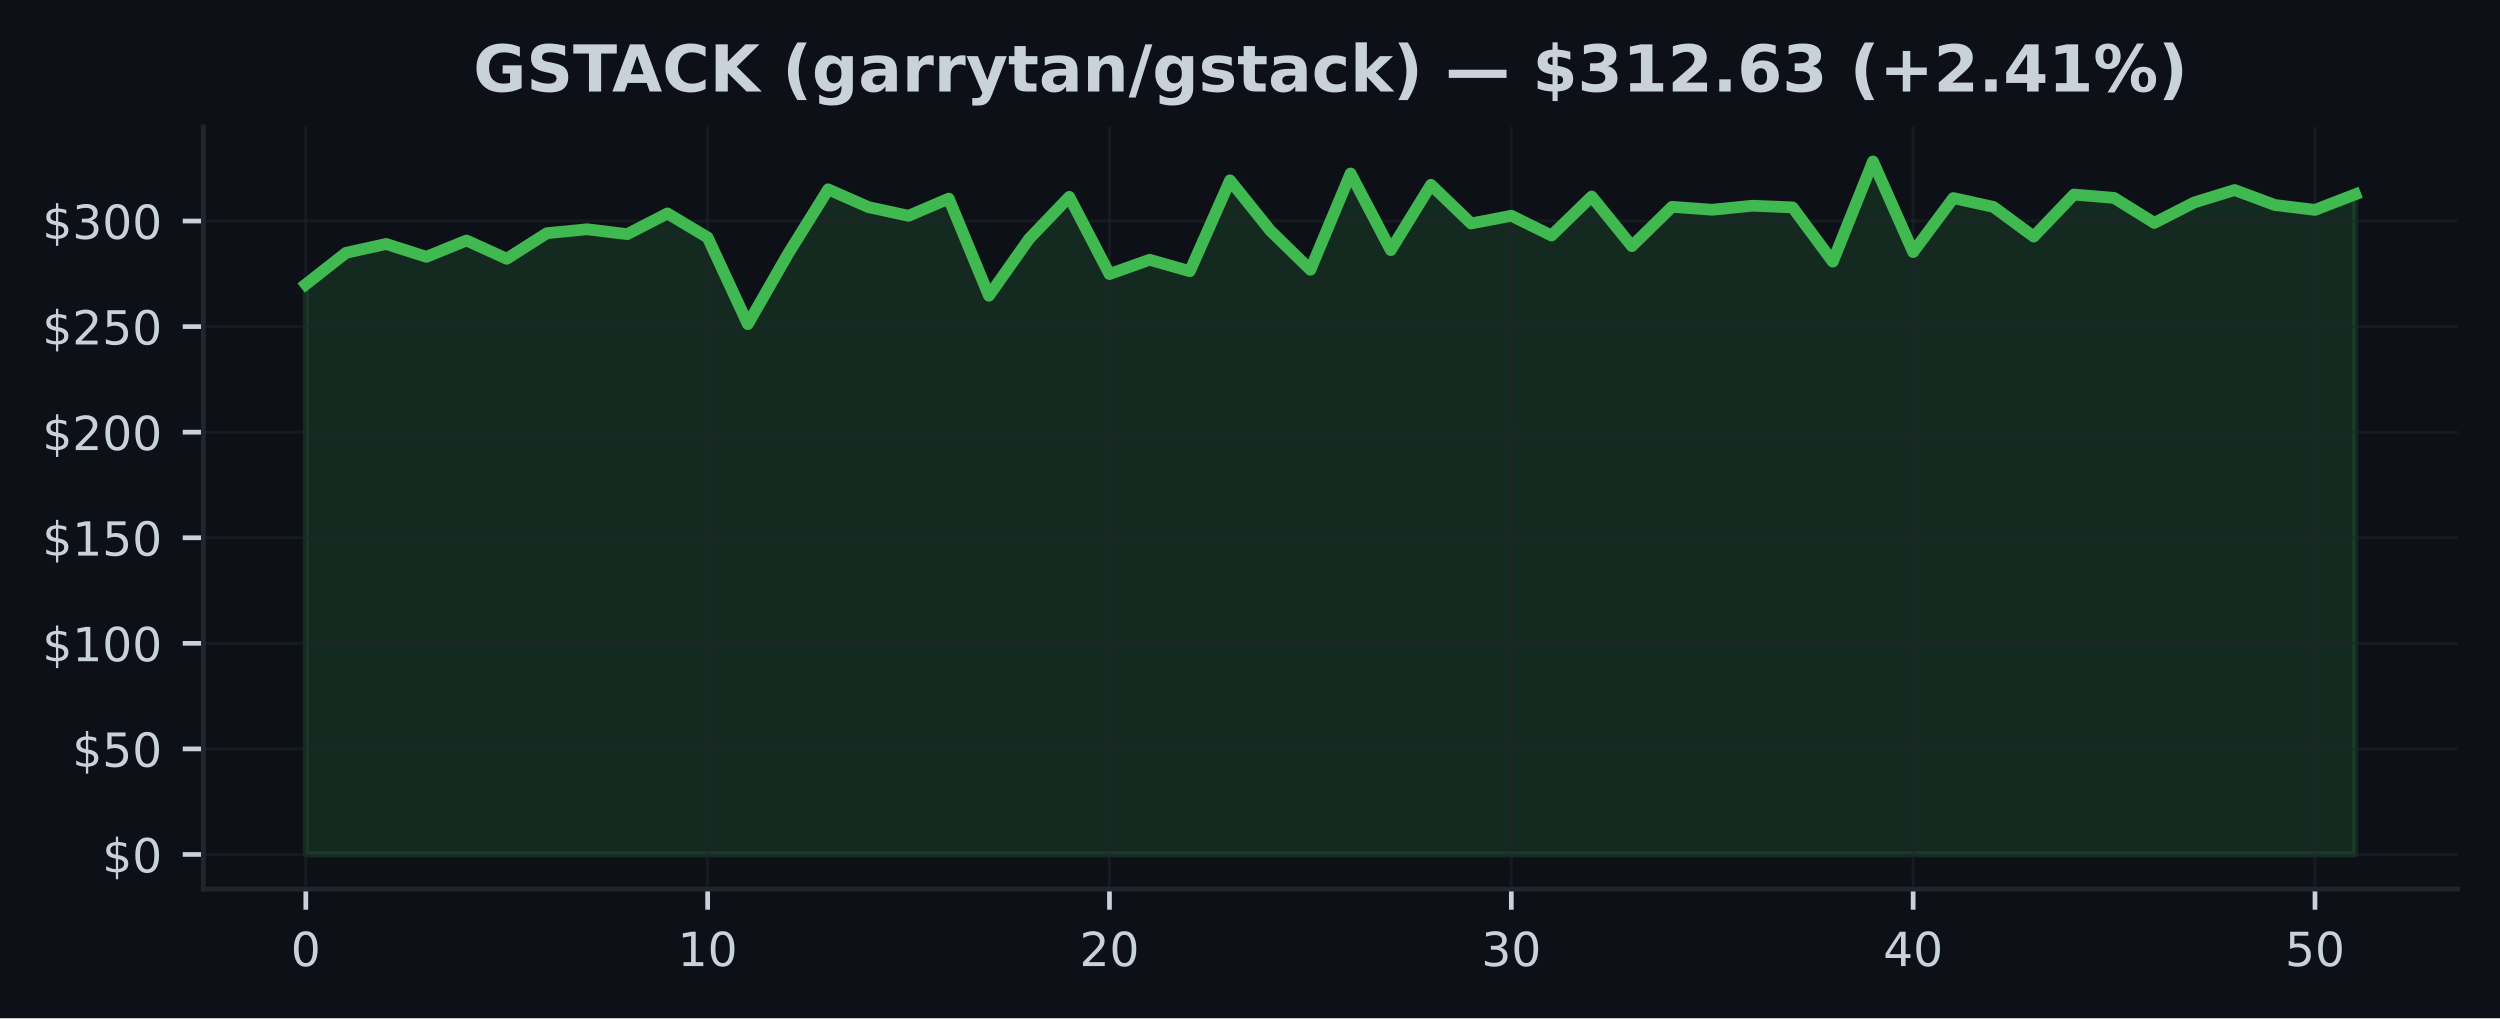
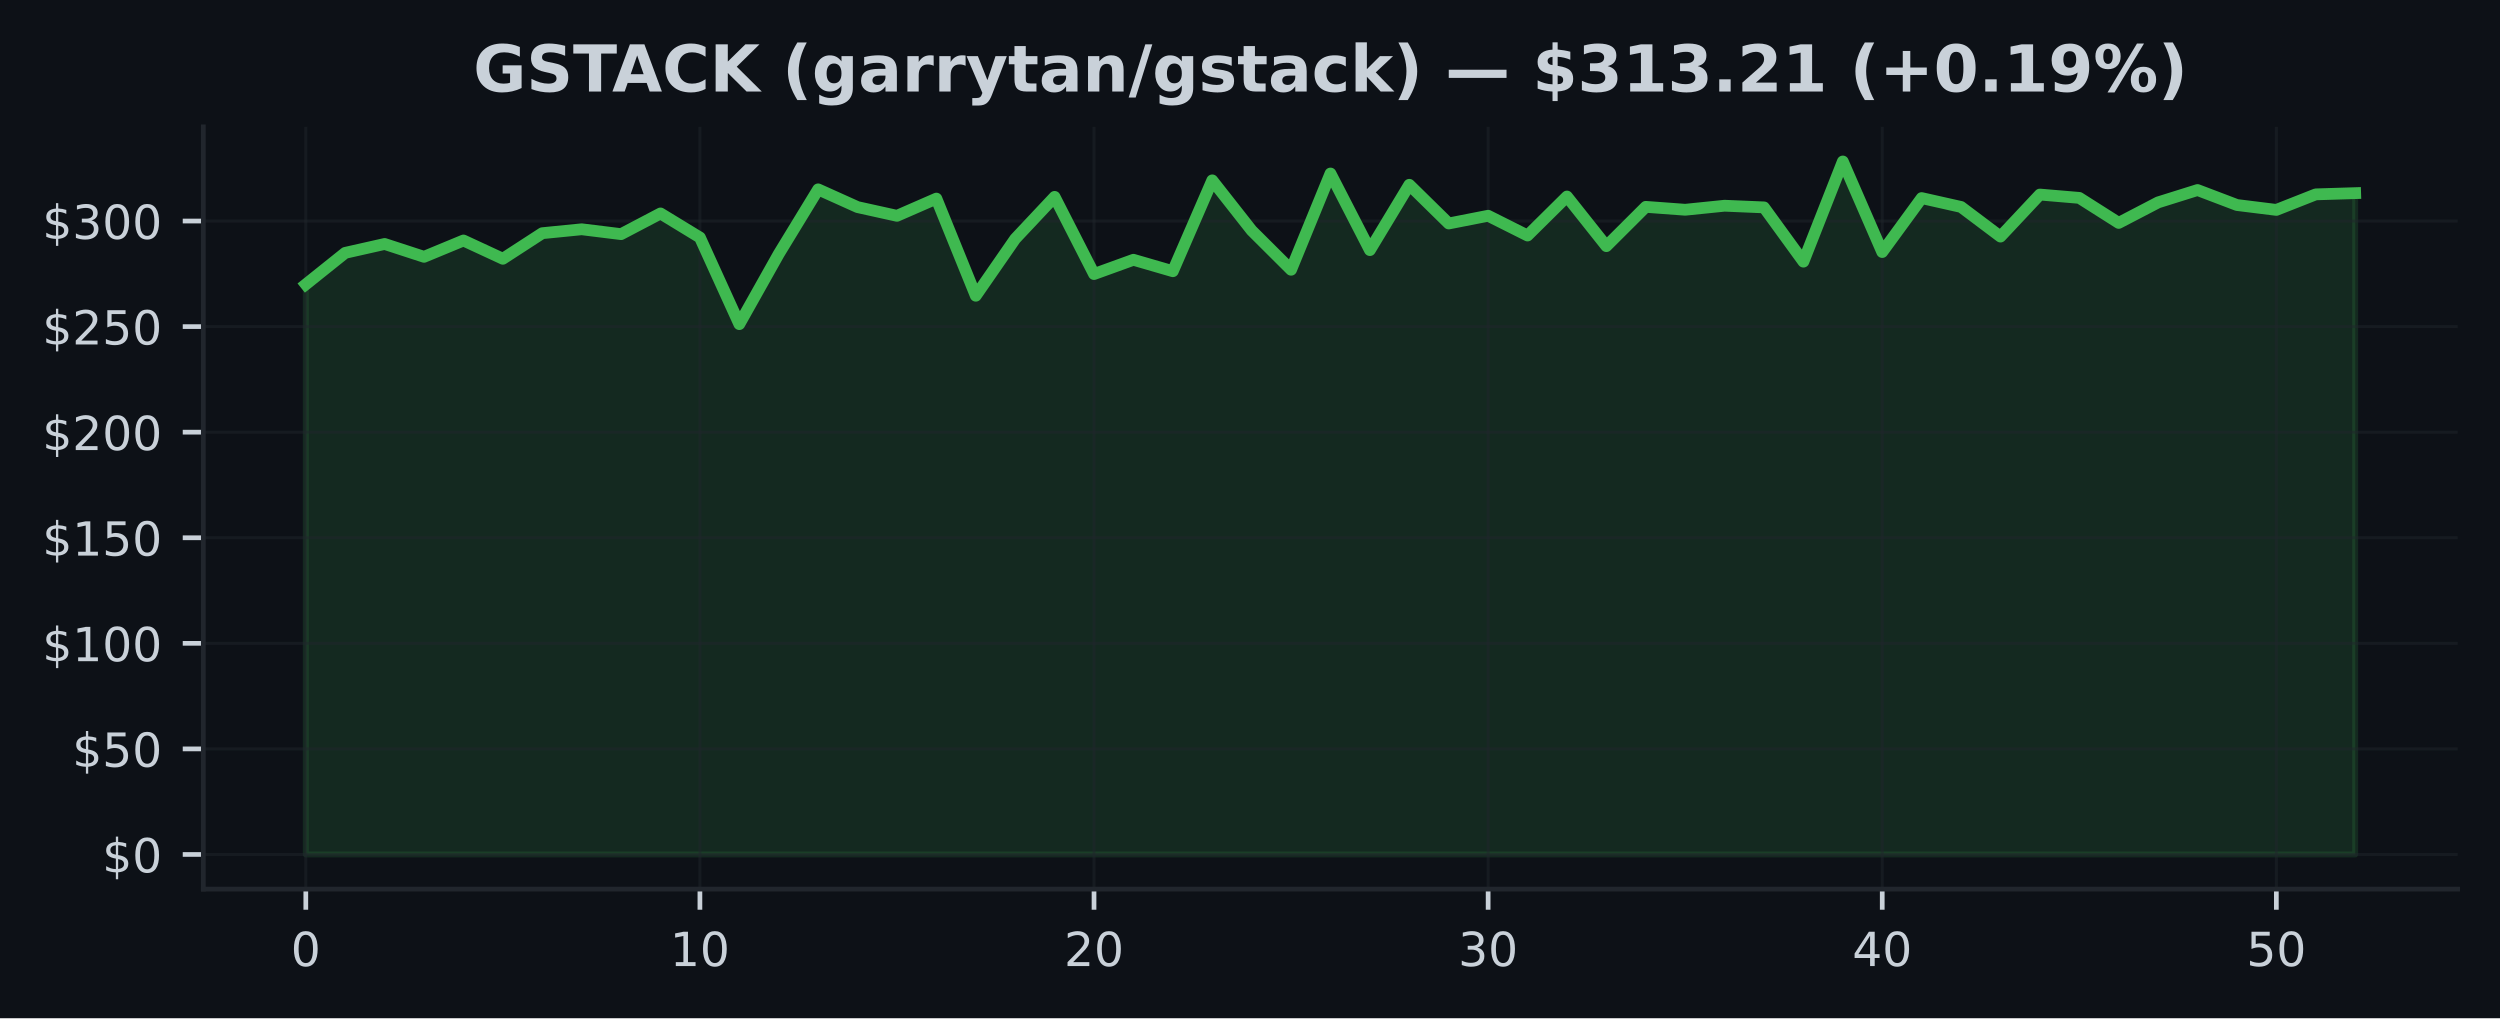
<svg xmlns="http://www.w3.org/2000/svg" xmlns:xlink="http://www.w3.org/1999/xlink" width="424.91pt" height="173.061pt" viewBox="0 0 424.91 173.061" version="1.1">
  <defs>
    <style type="text/css">*{stroke-linejoin: round; stroke-linecap: butt}</style>
  </defs>
  <g id="figure_1">
    <g id="patch_1">
      <path d="M 0 173.061  L 424.91 173.061  L 424.91 0  L 0 0  z " style="fill: #0d1117" />
    </g>
    <g id="axes_1">
      <g id="patch_2">
        <path d="M 34.56 151.118  L 417.71 151.118  L 417.71 21.558  L 34.56 21.558  z " style="fill: #0d1117" />
      </g>
      <g id="FillBetweenPolyCollection_1">
        <defs>
-           <path id="m5b3b4b2042" d="M 51.976 -27.832  L 51.976 -124.727  L 58.806 -130.085  L 65.635 -131.596  L 72.465 -129.41  L 79.295 -132.184  L 86.125 -129.08  L 92.955 -133.426  L 99.784 -134.094  L 106.614 -133.265  L 113.444 -136.782  L 120.274 -132.698  L 127.103 -117.969  L 133.933 -129.895  L 140.763 -140.876  L 147.593 -137.862  L 154.422 -136.38  L 161.252 -139.304  L 168.082 -122.796  L 174.912 -132.468  L 181.742 -139.599  L 188.571 -126.482  L 195.401 -128.908  L 202.231 -126.963  L 209.061 -142.405  L 215.89 -133.885  L 222.72 -127.214  L 229.55 -143.568  L 236.38 -130.552  L 243.209 -141.651  L 250.039 -135.077  L 256.869 -136.39  L 263.699 -133.031  L 270.528 -139.66  L 277.358 -131.226  L 284.188 -137.905  L 291.018 -137.41  L 297.848 -138.095  L 304.677 -137.812  L 311.507 -128.592  L 318.337 -145.613  L 325.167 -130.225  L 331.996 -139.394  L 338.826 -137.887  L 345.656 -132.852  L 352.486 -139.993  L 359.315 -139.426  L 366.145 -135.174  L 372.975 -138.662  L 379.805 -140.761  L 386.635 -138.217  L 393.464 -137.384  L 400.294 -140.026  L 400.294 -27.832  L 400.294 -27.832  L 393.464 -27.832  L 386.635 -27.832  L 379.805 -27.832  L 372.975 -27.832  L 366.145 -27.832  L 359.315 -27.832  L 352.486 -27.832  L 345.656 -27.832  L 338.826 -27.832  L 331.996 -27.832  L 325.167 -27.832  L 318.337 -27.832  L 311.507 -27.832  L 304.677 -27.832  L 297.848 -27.832  L 291.018 -27.832  L 284.188 -27.832  L 277.358 -27.832  L 270.528 -27.832  L 263.699 -27.832  L 256.869 -27.832  L 250.039 -27.832  L 243.209 -27.832  L 236.38 -27.832  L 229.55 -27.832  L 222.72 -27.832  L 215.89 -27.832  L 209.061 -27.832  L 202.231 -27.832  L 195.401 -27.832  L 188.571 -27.832  L 181.742 -27.832  L 174.912 -27.832  L 168.082 -27.832  L 161.252 -27.832  L 154.422 -27.832  L 147.593 -27.832  L 140.763 -27.832  L 133.933 -27.832  L 127.103 -27.832  L 120.274 -27.832  L 113.444 -27.832  L 106.614 -27.832  L 99.784 -27.832  L 92.955 -27.832  L 86.125 -27.832  L 79.295 -27.832  L 72.465 -27.832  L 65.635 -27.832  L 58.806 -27.832  L 51.976 -27.832  z " style="stroke: #3fb950; stroke-opacity: 0.15" />
+           <path id="mb1e70f104d" d="M 51.976 -27.832  L 51.976 -124.727  L 58.674 -130.085  L 65.373 -131.596  L 72.071 -129.41  L 78.77 -132.184  L 85.468 -129.08  L 92.166 -133.426  L 98.865 -134.094  L 105.563 -133.265  L 112.262 -136.782  L 118.96 -132.698  L 125.659 -117.969  L 132.357 -129.895  L 139.055 -140.876  L 145.754 -137.862  L 152.452 -136.38  L 159.151 -139.304  L 165.849 -122.796  L 172.548 -132.468  L 179.246 -139.599  L 185.944 -126.482  L 192.643 -128.908  L 199.341 -126.963  L 206.04 -142.405  L 212.738 -133.885  L 219.437 -127.214  L 226.135 -143.568  L 232.833 -130.552  L 239.532 -141.651  L 246.23 -135.077  L 252.929 -136.39  L 259.627 -133.031  L 266.326 -139.66  L 273.024 -131.226  L 279.722 -137.905  L 286.421 -137.41  L 293.119 -138.095  L 299.818 -137.812  L 306.516 -128.592  L 313.215 -145.613  L 319.913 -130.225  L 326.611 -139.394  L 333.31 -137.887  L 340.008 -132.852  L 346.707 -139.993  L 353.405 -139.426  L 360.104 -135.174  L 366.802 -138.662  L 373.5 -140.761  L 380.199 -138.217  L 386.897 -137.384  L 393.596 -140.026  L 400.294 -140.234  L 400.294 -27.832  L 400.294 -27.832  L 393.596 -27.832  L 386.897 -27.832  L 380.199 -27.832  L 373.5 -27.832  L 366.802 -27.832  L 360.104 -27.832  L 353.405 -27.832  L 346.707 -27.832  L 340.008 -27.832  L 333.31 -27.832  L 326.611 -27.832  L 319.913 -27.832  L 313.215 -27.832  L 306.516 -27.832  L 299.818 -27.832  L 293.119 -27.832  L 286.421 -27.832  L 279.722 -27.832  L 273.024 -27.832  L 266.326 -27.832  L 259.627 -27.832  L 252.929 -27.832  L 246.23 -27.832  L 239.532 -27.832  L 232.833 -27.832  L 226.135 -27.832  L 219.437 -27.832  L 212.738 -27.832  L 206.04 -27.832  L 199.341 -27.832  L 192.643 -27.832  L 185.944 -27.832  L 179.246 -27.832  L 172.548 -27.832  L 165.849 -27.832  L 159.151 -27.832  L 152.452 -27.832  L 145.754 -27.832  L 139.055 -27.832  L 132.357 -27.832  L 125.659 -27.832  L 118.96 -27.832  L 112.262 -27.832  L 105.563 -27.832  L 98.865 -27.832  L 92.166 -27.832  L 85.468 -27.832  L 78.77 -27.832  L 72.071 -27.832  L 65.373 -27.832  L 58.674 -27.832  L 51.976 -27.832  z " style="stroke: #3fb950; stroke-opacity: 0.15" />
        </defs>
-         <g clip-path="url(#p61217f9213)">
-           <use xlink:href="#m5b3b4b2042" x="0" y="173.061" style="fill: #3fb950; fill-opacity: 0.15; stroke: #3fb950; stroke-opacity: 0.15" />
+         <g clip-path="url(#p204948e9c7)">
+           <use xlink:href="#mb1e70f104d" x="0" y="173.061" style="fill: #3fb950; fill-opacity: 0.15; stroke: #3fb950; stroke-opacity: 0.15" />
        </g>
      </g>
      <g id="matplotlib.axis_1">
        <g id="xtick_1">
          <g id="line2d_1">
-             <path d="M 51.976 151.118  L 51.976 21.558  " clip-path="url(#p61217f9213)" style="fill: none; stroke: #21262d; stroke-opacity: 0.5; stroke-width: 0.5; stroke-linecap: square" />
+             <path d="M 51.976 151.118  L 51.976 21.558  " clip-path="url(#p204948e9c7)" style="fill: none; stroke: #21262d; stroke-opacity: 0.5; stroke-width: 0.5; stroke-linecap: square" />
          </g>
          <g id="line2d_2">
            <defs>
-               <path id="md3ecd48e53" d="M 0 0  L 0 3.5  " style="stroke: #c9d1d9; stroke-width: 0.8" />
+               <path id="m7d6447b1bd" d="M 0 0  L 0 3.5  " style="stroke: #c9d1d9; stroke-width: 0.8" />
            </defs>
            <g>
-               <use xlink:href="#md3ecd48e53" x="51.976" y="151.118" style="fill: #c9d1d9; stroke: #c9d1d9; stroke-width: 0.8" />
+               <use xlink:href="#m7d6447b1bd" x="51.976" y="151.118" style="fill: #c9d1d9; stroke: #c9d1d9; stroke-width: 0.8" />
            </g>
          </g>
          <g id="text_1">
            <g style="fill: #c9d1d9" transform="translate(49.43091 164.197) scale(0.08 -0.08)">
              <defs>
                <path id="DejaVuSans-30" d="M 2034 4250  Q 1547 4250 1301 3770  Q 1056 3291 1056 2328  Q 1056 1369 1301 889  Q 1547 409 2034 409  Q 2525 409 2770 889  Q 3016 1369 3016 2328  Q 3016 3291 2770 3770  Q 2525 4250 2034 4250  z M 2034 4750  Q 2819 4750 3233 4129  Q 3647 3509 3647 2328  Q 3647 1150 3233 529  Q 2819 -91 2034 -91  Q 1250 -91 836 529  Q 422 1150 422 2328  Q 422 3509 836 4129  Q 1250 4750 2034 4750  z " transform="scale(0.015625)" />
              </defs>
              <use xlink:href="#DejaVuSans-30" />
            </g>
          </g>
        </g>
        <g id="xtick_2">
          <g id="line2d_3">
-             <path d="M 120.274 151.118  L 120.274 21.558  " clip-path="url(#p61217f9213)" style="fill: none; stroke: #21262d; stroke-opacity: 0.5; stroke-width: 0.5; stroke-linecap: square" />
+             <path d="M 118.96 151.118  L 118.96 21.558  " clip-path="url(#p204948e9c7)" style="fill: none; stroke: #21262d; stroke-opacity: 0.5; stroke-width: 0.5; stroke-linecap: square" />
          </g>
          <g id="line2d_4">
            <g>
-               <use xlink:href="#md3ecd48e53" x="120.274" y="151.118" style="fill: #c9d1d9; stroke: #c9d1d9; stroke-width: 0.8" />
+               <use xlink:href="#m7d6447b1bd" x="118.96" y="151.118" style="fill: #c9d1d9; stroke: #c9d1d9; stroke-width: 0.8" />
            </g>
          </g>
          <g id="text_2">
-             <g style="fill: #c9d1d9" transform="translate(115.1836 164.197) scale(0.08 -0.08)">
+             <g style="fill: #c9d1d9" transform="translate(113.8702 164.197) scale(0.08 -0.08)">
              <defs>
                <path id="DejaVuSans-31" d="M 794 531  L 1825 531  L 1825 4091  L 703 3866  L 703 4441  L 1819 4666  L 2450 4666  L 2450 531  L 3481 531  L 3481 0  L 794 0  L 794 531  z " transform="scale(0.015625)" />
              </defs>
              <use xlink:href="#DejaVuSans-31" />
              <use xlink:href="#DejaVuSans-30" transform="translate(63.62305 0)" />
            </g>
          </g>
        </g>
        <g id="xtick_3">
          <g id="line2d_5">
-             <path d="M 188.571 151.118  L 188.571 21.558  " clip-path="url(#p61217f9213)" style="fill: none; stroke: #21262d; stroke-opacity: 0.5; stroke-width: 0.5; stroke-linecap: square" />
+             <path d="M 185.944 151.118  L 185.944 21.558  " clip-path="url(#p204948e9c7)" style="fill: none; stroke: #21262d; stroke-opacity: 0.5; stroke-width: 0.5; stroke-linecap: square" />
          </g>
          <g id="line2d_6">
            <g>
-               <use xlink:href="#md3ecd48e53" x="188.571" y="151.118" style="fill: #c9d1d9; stroke: #c9d1d9; stroke-width: 0.8" />
+               <use xlink:href="#m7d6447b1bd" x="185.944" y="151.118" style="fill: #c9d1d9; stroke: #c9d1d9; stroke-width: 0.8" />
            </g>
          </g>
          <g id="text_3">
-             <g style="fill: #c9d1d9" transform="translate(183.4813 164.197) scale(0.08 -0.08)">
+             <g style="fill: #c9d1d9" transform="translate(180.8544 164.197) scale(0.08 -0.08)">
              <defs>
                <path id="DejaVuSans-32" d="M 1228 531  L 3431 531  L 3431 0  L 469 0  L 469 531  Q 828 903 1448 1529  Q 2069 2156 2228 2338  Q 2531 2678 2651 2914  Q 2772 3150 2772 3378  Q 2772 3750 2511 3984  Q 2250 4219 1831 4219  Q 1534 4219 1204 4116  Q 875 4013 500 3803  L 500 4441  Q 881 4594 1212 4672  Q 1544 4750 1819 4750  Q 2544 4750 2975 4387  Q 3406 4025 3406 3419  Q 3406 3131 3298 2873  Q 3191 2616 2906 2266  Q 2828 2175 2409 1742  Q 1991 1309 1228 531  z " transform="scale(0.015625)" />
              </defs>
              <use xlink:href="#DejaVuSans-32" />
              <use xlink:href="#DejaVuSans-30" transform="translate(63.62305 0)" />
            </g>
          </g>
        </g>
        <g id="xtick_4">
          <g id="line2d_7">
-             <path d="M 256.869 151.118  L 256.869 21.558  " clip-path="url(#p61217f9213)" style="fill: none; stroke: #21262d; stroke-opacity: 0.5; stroke-width: 0.5; stroke-linecap: square" />
+             <path d="M 252.929 151.118  L 252.929 21.558  " clip-path="url(#p204948e9c7)" style="fill: none; stroke: #21262d; stroke-opacity: 0.5; stroke-width: 0.5; stroke-linecap: square" />
          </g>
          <g id="line2d_8">
            <g>
-               <use xlink:href="#md3ecd48e53" x="256.869" y="151.118" style="fill: #c9d1d9; stroke: #c9d1d9; stroke-width: 0.8" />
+               <use xlink:href="#m7d6447b1bd" x="252.929" y="151.118" style="fill: #c9d1d9; stroke: #c9d1d9; stroke-width: 0.8" />
            </g>
          </g>
          <g id="text_4">
-             <g style="fill: #c9d1d9" transform="translate(251.779 164.197) scale(0.08 -0.08)">
+             <g style="fill: #c9d1d9" transform="translate(247.8387 164.197) scale(0.08 -0.08)">
              <defs>
                <path id="DejaVuSans-33" d="M 2597 2516  Q 3050 2419 3304 2112  Q 3559 1806 3559 1356  Q 3559 666 3084 287  Q 2609 -91 1734 -91  Q 1441 -91 1130 -33  Q 819 25 488 141  L 488 750  Q 750 597 1062 519  Q 1375 441 1716 441  Q 2309 441 2620 675  Q 2931 909 2931 1356  Q 2931 1769 2642 2001  Q 2353 2234 1838 2234  L 1294 2234  L 1294 2753  L 1863 2753  Q 2328 2753 2575 2939  Q 2822 3125 2822 3475  Q 2822 3834 2567 4026  Q 2313 4219 1838 4219  Q 1578 4219 1281 4162  Q 984 4106 628 3988  L 628 4550  Q 988 4650 1302 4700  Q 1616 4750 1894 4750  Q 2613 4750 3031 4423  Q 3450 4097 3450 3541  Q 3450 3153 3228 2886  Q 3006 2619 2597 2516  z " transform="scale(0.015625)" />
              </defs>
              <use xlink:href="#DejaVuSans-33" />
              <use xlink:href="#DejaVuSans-30" transform="translate(63.62305 0)" />
            </g>
          </g>
        </g>
        <g id="xtick_5">
          <g id="line2d_9">
-             <path d="M 325.167 151.118  L 325.167 21.558  " clip-path="url(#p61217f9213)" style="fill: none; stroke: #21262d; stroke-opacity: 0.5; stroke-width: 0.5; stroke-linecap: square" />
+             <path d="M 319.913 151.118  L 319.913 21.558  " clip-path="url(#p204948e9c7)" style="fill: none; stroke: #21262d; stroke-opacity: 0.5; stroke-width: 0.5; stroke-linecap: square" />
          </g>
          <g id="line2d_10">
            <g>
-               <use xlink:href="#md3ecd48e53" x="325.167" y="151.118" style="fill: #c9d1d9; stroke: #c9d1d9; stroke-width: 0.8" />
+               <use xlink:href="#m7d6447b1bd" x="319.913" y="151.118" style="fill: #c9d1d9; stroke: #c9d1d9; stroke-width: 0.8" />
            </g>
          </g>
          <g id="text_5">
-             <g style="fill: #c9d1d9" transform="translate(320.0766 164.197) scale(0.08 -0.08)">
+             <g style="fill: #c9d1d9" transform="translate(314.823 164.197) scale(0.08 -0.08)">
              <defs>
                <path id="DejaVuSans-34" d="M 2419 4116  L 825 1625  L 2419 1625  L 2419 4116  z M 2253 4666  L 3047 4666  L 3047 1625  L 3713 1625  L 3713 1100  L 3047 1100  L 3047 0  L 2419 0  L 2419 1100  L 313 1100  L 313 1709  L 2253 4666  z " transform="scale(0.015625)" />
              </defs>
              <use xlink:href="#DejaVuSans-34" />
              <use xlink:href="#DejaVuSans-30" transform="translate(63.62305 0)" />
            </g>
          </g>
        </g>
        <g id="xtick_6">
          <g id="line2d_11">
-             <path d="M 393.464 151.118  L 393.464 21.558  " clip-path="url(#p61217f9213)" style="fill: none; stroke: #21262d; stroke-opacity: 0.5; stroke-width: 0.5; stroke-linecap: square" />
+             <path d="M 386.897 151.118  L 386.897 21.558  " clip-path="url(#p204948e9c7)" style="fill: none; stroke: #21262d; stroke-opacity: 0.5; stroke-width: 0.5; stroke-linecap: square" />
          </g>
          <g id="line2d_12">
            <g>
-               <use xlink:href="#md3ecd48e53" x="393.464" y="151.118" style="fill: #c9d1d9; stroke: #c9d1d9; stroke-width: 0.8" />
+               <use xlink:href="#m7d6447b1bd" x="386.897" y="151.118" style="fill: #c9d1d9; stroke: #c9d1d9; stroke-width: 0.8" />
            </g>
          </g>
          <g id="text_6">
-             <g style="fill: #c9d1d9" transform="translate(388.3743 164.197) scale(0.08 -0.08)">
+             <g style="fill: #c9d1d9" transform="translate(381.8072 164.197) scale(0.08 -0.08)">
              <defs>
                <path id="DejaVuSans-35" d="M 691 4666  L 3169 4666  L 3169 4134  L 1269 4134  L 1269 2991  Q 1406 3038 1543 3061  Q 1681 3084 1819 3084  Q 2600 3084 3056 2656  Q 3513 2228 3513 1497  Q 3513 744 3044 326  Q 2575 -91 1722 -91  Q 1428 -91 1123 -41  Q 819 9 494 109  L 494 744  Q 775 591 1075 516  Q 1375 441 1709 441  Q 2250 441 2565 725  Q 2881 1009 2881 1497  Q 2881 1984 2565 2268  Q 2250 2553 1709 2553  Q 1456 2553 1204 2497  Q 953 2441 691 2322  L 691 4666  z " transform="scale(0.015625)" />
              </defs>
              <use xlink:href="#DejaVuSans-35" />
              <use xlink:href="#DejaVuSans-30" transform="translate(63.62305 0)" />
            </g>
          </g>
        </g>
      </g>
      <g id="matplotlib.axis_2">
        <g id="ytick_1">
          <g id="line2d_13">
-             <path d="M 34.56 145.229  L 417.71 145.229  " clip-path="url(#p61217f9213)" style="fill: none; stroke: #21262d; stroke-opacity: 0.5; stroke-width: 0.5; stroke-linecap: square" />
+             <path d="M 34.56 145.229  L 417.71 145.229  " clip-path="url(#p204948e9c7)" style="fill: none; stroke: #21262d; stroke-opacity: 0.5; stroke-width: 0.5; stroke-linecap: square" />
          </g>
          <g id="line2d_14">
            <defs>
-               <path id="m4136b40571" d="M 0 0  L -3.5 0  " style="stroke: #c9d1d9; stroke-width: 0.8" />
+               <path id="m98ade2be14" d="M 0 0  L -3.5 0  " style="stroke: #c9d1d9; stroke-width: 0.8" />
            </defs>
            <g>
-               <use xlink:href="#m4136b40571" x="34.56" y="145.229" style="fill: #c9d1d9; stroke: #c9d1d9; stroke-width: 0.8" />
+               <use xlink:href="#m98ade2be14" x="34.56" y="145.229" style="fill: #c9d1d9; stroke: #c9d1d9; stroke-width: 0.8" />
            </g>
          </g>
          <g id="text_7">
            <g style="fill: #c9d1d9" transform="translate(17.38 148.2686) scale(0.08 -0.08)">
              <defs>
                <path id="DejaVuSans-24" d="M 2163 -941  L 1850 -941  L 1847 0  Q 1519 6 1191 76  Q 863 147 531 288  L 531 850  Q 850 650 1176 548  Q 1503 447 1850 444  L 1850 1869  Q 1159 1981 845 2250  Q 531 2519 531 2988  Q 531 3497 872 3790  Q 1213 4084 1850 4128  L 1850 4863  L 2163 4863  L 2163 4138  Q 2453 4125 2725 4076  Q 2997 4028 3256 3944  L 3256 3397  Q 2997 3528 2723 3600  Q 2450 3672 2163 3684  L 2163 2350  Q 2872 2241 3206 1959  Q 3541 1678 3541 1191  Q 3541 663 3186 358  Q 2831 53 2163 6  L 2163 -941  z M 1850 2406  L 1850 3688  Q 1488 3647 1297 3481  Q 1106 3316 1106 3041  Q 1106 2772 1282 2622  Q 1459 2472 1850 2406  z M 2163 1806  L 2163 453  Q 2559 506 2761 678  Q 2963 850 2963 1131  Q 2963 1406 2770 1568  Q 2578 1731 2163 1806  z " transform="scale(0.015625)" />
              </defs>
              <use xlink:href="#DejaVuSans-24" />
              <use xlink:href="#DejaVuSans-30" transform="translate(63.62305 0)" />
            </g>
          </g>
        </g>
        <g id="ytick_2">
          <g id="line2d_15">
-             <path d="M 34.56 127.286  L 417.71 127.286  " clip-path="url(#p61217f9213)" style="fill: none; stroke: #21262d; stroke-opacity: 0.5; stroke-width: 0.5; stroke-linecap: square" />
+             <path d="M 34.56 127.286  L 417.71 127.286  " clip-path="url(#p204948e9c7)" style="fill: none; stroke: #21262d; stroke-opacity: 0.5; stroke-width: 0.5; stroke-linecap: square" />
          </g>
          <g id="line2d_16">
            <g>
-               <use xlink:href="#m4136b40571" x="34.56" y="127.286" style="fill: #c9d1d9; stroke: #c9d1d9; stroke-width: 0.8" />
+               <use xlink:href="#m98ade2be14" x="34.56" y="127.286" style="fill: #c9d1d9; stroke: #c9d1d9; stroke-width: 0.8" />
            </g>
          </g>
          <g id="text_8">
            <g style="fill: #c9d1d9" transform="translate(12.29 130.325) scale(0.08 -0.08)">
              <use xlink:href="#DejaVuSans-24" />
              <use xlink:href="#DejaVuSans-35" transform="translate(63.62305 0)" />
              <use xlink:href="#DejaVuSans-30" transform="translate(127.2461 0)" />
            </g>
          </g>
        </g>
        <g id="ytick_3">
          <g id="line2d_17">
-             <path d="M 34.56 109.342  L 417.71 109.342  " clip-path="url(#p61217f9213)" style="fill: none; stroke: #21262d; stroke-opacity: 0.5; stroke-width: 0.5; stroke-linecap: square" />
+             <path d="M 34.56 109.342  L 417.71 109.342  " clip-path="url(#p204948e9c7)" style="fill: none; stroke: #21262d; stroke-opacity: 0.5; stroke-width: 0.5; stroke-linecap: square" />
          </g>
          <g id="line2d_18">
            <g>
-               <use xlink:href="#m4136b40571" x="34.56" y="109.342" style="fill: #c9d1d9; stroke: #c9d1d9; stroke-width: 0.8" />
+               <use xlink:href="#m98ade2be14" x="34.56" y="109.342" style="fill: #c9d1d9; stroke: #c9d1d9; stroke-width: 0.8" />
            </g>
          </g>
          <g id="text_9">
            <g style="fill: #c9d1d9" transform="translate(7.2 112.3814) scale(0.08 -0.08)">
              <use xlink:href="#DejaVuSans-24" />
              <use xlink:href="#DejaVuSans-31" transform="translate(63.62305 0)" />
              <use xlink:href="#DejaVuSans-30" transform="translate(127.2461 0)" />
              <use xlink:href="#DejaVuSans-30" transform="translate(190.8691 0)" />
            </g>
          </g>
        </g>
        <g id="ytick_4">
          <g id="line2d_19">
-             <path d="M 34.56 91.398  L 417.71 91.398  " clip-path="url(#p61217f9213)" style="fill: none; stroke: #21262d; stroke-opacity: 0.5; stroke-width: 0.5; stroke-linecap: square" />
+             <path d="M 34.56 91.398  L 417.71 91.398  " clip-path="url(#p204948e9c7)" style="fill: none; stroke: #21262d; stroke-opacity: 0.5; stroke-width: 0.5; stroke-linecap: square" />
          </g>
          <g id="line2d_20">
            <g>
-               <use xlink:href="#m4136b40571" x="34.56" y="91.398" style="fill: #c9d1d9; stroke: #c9d1d9; stroke-width: 0.8" />
+               <use xlink:href="#m98ade2be14" x="34.56" y="91.398" style="fill: #c9d1d9; stroke: #c9d1d9; stroke-width: 0.8" />
            </g>
          </g>
          <g id="text_10">
            <g style="fill: #c9d1d9" transform="translate(7.2 94.43775) scale(0.08 -0.08)">
              <use xlink:href="#DejaVuSans-24" />
              <use xlink:href="#DejaVuSans-31" transform="translate(63.62305 0)" />
              <use xlink:href="#DejaVuSans-35" transform="translate(127.2461 0)" />
              <use xlink:href="#DejaVuSans-30" transform="translate(190.8691 0)" />
            </g>
          </g>
        </g>
        <g id="ytick_5">
          <g id="line2d_21">
-             <path d="M 34.56 73.455  L 417.71 73.455  " clip-path="url(#p61217f9213)" style="fill: none; stroke: #21262d; stroke-opacity: 0.5; stroke-width: 0.5; stroke-linecap: square" />
+             <path d="M 34.56 73.455  L 417.71 73.455  " clip-path="url(#p204948e9c7)" style="fill: none; stroke: #21262d; stroke-opacity: 0.5; stroke-width: 0.5; stroke-linecap: square" />
          </g>
          <g id="line2d_22">
            <g>
-               <use xlink:href="#m4136b40571" x="34.56" y="73.455" style="fill: #c9d1d9; stroke: #c9d1d9; stroke-width: 0.8" />
+               <use xlink:href="#m98ade2be14" x="34.56" y="73.455" style="fill: #c9d1d9; stroke: #c9d1d9; stroke-width: 0.8" />
            </g>
          </g>
          <g id="text_11">
            <g style="fill: #c9d1d9" transform="translate(7.2 76.49415) scale(0.08 -0.08)">
              <use xlink:href="#DejaVuSans-24" />
              <use xlink:href="#DejaVuSans-32" transform="translate(63.62305 0)" />
              <use xlink:href="#DejaVuSans-30" transform="translate(127.2461 0)" />
              <use xlink:href="#DejaVuSans-30" transform="translate(190.8691 0)" />
            </g>
          </g>
        </g>
        <g id="ytick_6">
          <g id="line2d_23">
-             <path d="M 34.56 55.511  L 417.71 55.511  " clip-path="url(#p61217f9213)" style="fill: none; stroke: #21262d; stroke-opacity: 0.5; stroke-width: 0.5; stroke-linecap: square" />
+             <path d="M 34.56 55.511  L 417.71 55.511  " clip-path="url(#p204948e9c7)" style="fill: none; stroke: #21262d; stroke-opacity: 0.5; stroke-width: 0.5; stroke-linecap: square" />
          </g>
          <g id="line2d_24">
            <g>
-               <use xlink:href="#m4136b40571" x="34.56" y="55.511" style="fill: #c9d1d9; stroke: #c9d1d9; stroke-width: 0.8" />
+               <use xlink:href="#m98ade2be14" x="34.56" y="55.511" style="fill: #c9d1d9; stroke: #c9d1d9; stroke-width: 0.8" />
            </g>
          </g>
          <g id="text_12">
            <g style="fill: #c9d1d9" transform="translate(7.2 58.55054) scale(0.08 -0.08)">
              <use xlink:href="#DejaVuSans-24" />
              <use xlink:href="#DejaVuSans-32" transform="translate(63.62305 0)" />
              <use xlink:href="#DejaVuSans-35" transform="translate(127.2461 0)" />
              <use xlink:href="#DejaVuSans-30" transform="translate(190.8691 0)" />
            </g>
          </g>
        </g>
        <g id="ytick_7">
          <g id="line2d_25">
-             <path d="M 34.56 37.568  L 417.71 37.568  " clip-path="url(#p61217f9213)" style="fill: none; stroke: #21262d; stroke-opacity: 0.5; stroke-width: 0.5; stroke-linecap: square" />
+             <path d="M 34.56 37.568  L 417.71 37.568  " clip-path="url(#p204948e9c7)" style="fill: none; stroke: #21262d; stroke-opacity: 0.5; stroke-width: 0.5; stroke-linecap: square" />
          </g>
          <g id="line2d_26">
            <g>
-               <use xlink:href="#m4136b40571" x="34.56" y="37.568" style="fill: #c9d1d9; stroke: #c9d1d9; stroke-width: 0.8" />
+               <use xlink:href="#m98ade2be14" x="34.56" y="37.568" style="fill: #c9d1d9; stroke: #c9d1d9; stroke-width: 0.8" />
            </g>
          </g>
          <g id="text_13">
            <g style="fill: #c9d1d9" transform="translate(7.2 40.60694) scale(0.08 -0.08)">
              <use xlink:href="#DejaVuSans-24" />
              <use xlink:href="#DejaVuSans-33" transform="translate(63.62305 0)" />
              <use xlink:href="#DejaVuSans-30" transform="translate(127.2461 0)" />
              <use xlink:href="#DejaVuSans-30" transform="translate(190.8691 0)" />
            </g>
          </g>
        </g>
      </g>
      <g id="line2d_27">
-         <path d="M 51.976 48.334  L 58.806 42.976  L 65.635 41.465  L 72.465 43.65  L 79.295 40.876  L 86.125 43.981  L 92.955 39.635  L 99.784 38.967  L 106.614 39.796  L 113.444 36.279  L 120.274 40.363  L 127.103 55.091  L 133.933 43.166  L 140.763 32.184  L 147.593 35.199  L 154.422 36.681  L 161.252 33.756  L 168.082 50.264  L 174.912 40.593  L 181.742 33.462  L 188.571 46.579  L 195.401 44.153  L 202.231 46.098  L 209.061 30.656  L 215.89 39.175  L 222.72 45.847  L 229.55 29.493  L 236.38 42.509  L 243.209 31.409  L 250.039 37.984  L 256.869 36.67  L 263.699 40.029  L 270.528 33.401  L 277.358 41.835  L 284.188 35.156  L 291.018 35.651  L 297.848 34.966  L 304.677 35.249  L 311.507 44.469  L 318.337 27.447  L 325.167 42.836  L 331.996 33.667  L 338.826 35.174  L 345.656 40.209  L 352.486 33.067  L 359.315 33.634  L 366.145 37.887  L 372.975 34.399  L 379.805 32.299  L 386.635 34.844  L 393.464 35.676  L 400.294 33.035  " clip-path="url(#p61217f9213)" style="fill: none; stroke: #3fb950; stroke-width: 2; stroke-linecap: square" />
+         <path d="M 51.976 48.334  L 58.674 42.976  L 65.373 41.465  L 72.071 43.65  L 78.77 40.876  L 85.468 43.981  L 92.166 39.635  L 98.865 38.967  L 105.563 39.796  L 112.262 36.279  L 118.96 40.363  L 125.659 55.091  L 132.357 43.166  L 139.055 32.184  L 145.754 35.199  L 152.452 36.681  L 159.151 33.756  L 165.849 50.264  L 172.548 40.593  L 179.246 33.462  L 185.944 46.579  L 192.643 44.153  L 199.341 46.098  L 206.04 30.656  L 212.738 39.175  L 219.437 45.847  L 226.135 29.493  L 232.833 42.509  L 239.532 31.409  L 246.23 37.984  L 252.929 36.67  L 259.627 40.029  L 266.326 33.401  L 273.024 41.835  L 279.722 35.156  L 286.421 35.651  L 293.119 34.966  L 299.818 35.249  L 306.516 44.469  L 313.215 27.447  L 319.913 42.836  L 326.611 33.667  L 333.31 35.174  L 340.008 40.209  L 346.707 33.067  L 353.405 33.634  L 360.104 37.887  L 366.802 34.399  L 373.5 32.299  L 380.199 34.844  L 386.897 35.676  L 393.596 33.035  L 400.294 32.827  " clip-path="url(#p204948e9c7)" style="fill: none; stroke: #3fb950; stroke-width: 2; stroke-linecap: square" />
      </g>
      <g id="patch_3">
        <path d="M 34.56 151.118  L 34.56 21.558  " style="fill: none; stroke: #21262d; stroke-width: 0.8; stroke-linejoin: miter; stroke-linecap: square" />
      </g>
      <g id="patch_4">
        <path d="M 34.56 151.118  L 417.71 151.118  " style="fill: none; stroke: #21262d; stroke-width: 0.8; stroke-linejoin: miter; stroke-linecap: square" />
      </g>
      <g id="text_14">
        <g style="fill: #c9d1d9" transform="translate(80.43484 15.55828) scale(0.11 -0.11)">
          <defs>
            <path id="DejaVuSans-Bold-47" d="M 4781 347  Q 4331 128 3847 18  Q 3363 -91 2847 -91  Q 1681 -91 1000 561  Q 319 1213 319 2328  Q 319 3456 1012 4103  Q 1706 4750 2913 4750  Q 3378 4750 3804 4662  Q 4231 4575 4609 4403  L 4609 3438  Q 4219 3659 3833 3768  Q 3447 3878 3059 3878  Q 2341 3878 1952 3476  Q 1563 3075 1563 2328  Q 1563 1588 1938 1184  Q 2313 781 3003 781  Q 3191 781 3352 804  Q 3513 828 3641 878  L 3641 1784  L 2906 1784  L 2906 2591  L 4781 2591  L 4781 347  z " transform="scale(0.015625)" />
            <path id="DejaVuSans-Bold-53" d="M 3834 4519  L 3834 3531  Q 3450 3703 3084 3790  Q 2719 3878 2394 3878  Q 1963 3878 1756 3759  Q 1550 3641 1550 3391  Q 1550 3203 1689 3098  Q 1828 2994 2194 2919  L 2706 2816  Q 3484 2659 3812 2340  Q 4141 2022 4141 1434  Q 4141 663 3683 286  Q 3225 -91 2284 -91  Q 1841 -91 1394 -6  Q 947 78 500 244  L 500 1259  Q 947 1022 1364 901  Q 1781 781 2169 781  Q 2563 781 2772 912  Q 2981 1044 2981 1288  Q 2981 1506 2839 1625  Q 2697 1744 2272 1838  L 1806 1941  Q 1106 2091 782 2419  Q 459 2747 459 3303  Q 459 4000 909 4375  Q 1359 4750 2203 4750  Q 2588 4750 2994 4692  Q 3400 4634 3834 4519  z " transform="scale(0.015625)" />
            <path id="DejaVuSans-Bold-54" d="M 31 4666  L 4331 4666  L 4331 3756  L 2784 3756  L 2784 0  L 1581 0  L 1581 3756  L 31 3756  L 31 4666  z " transform="scale(0.015625)" />
            <path id="DejaVuSans-Bold-41" d="M 3419 850  L 1538 850  L 1241 0  L 31 0  L 1759 4666  L 3194 4666  L 4922 0  L 3713 0  L 3419 850  z M 1838 1716  L 3116 1716  L 2478 3572  L 1838 1716  z " transform="scale(0.015625)" />
            <path id="DejaVuSans-Bold-43" d="M 4288 256  Q 3956 84 3597 -3  Q 3238 -91 2847 -91  Q 1681 -91 1000 561  Q 319 1213 319 2328  Q 319 3447 1000 4098  Q 1681 4750 2847 4750  Q 3238 4750 3597 4662  Q 3956 4575 4288 4403  L 4288 3438  Q 3953 3666 3628 3772  Q 3303 3878 2944 3878  Q 2300 3878 1931 3465  Q 1563 3053 1563 2328  Q 1563 1606 1931 1193  Q 2300 781 2944 781  Q 3303 781 3628 887  Q 3953 994 4288 1222  L 4288 256  z " transform="scale(0.015625)" />
            <path id="DejaVuSans-Bold-4b" d="M 588 4666  L 1791 4666  L 1791 2963  L 3525 4666  L 4922 4666  L 2675 2456  L 5153 0  L 3647 0  L 1791 1838  L 1791 0  L 588 0  L 588 4666  z " transform="scale(0.015625)" />
            <path id="DejaVuSans-Bold-20" transform="scale(0.015625)" />
            <path id="DejaVuSans-Bold-28" d="M 2413 -844  L 1484 -844  Q 1006 -72 778 623  Q 550 1319 550 2003  Q 550 2688 779 3389  Q 1009 4091 1484 4856  L 2413 4856  Q 2013 4116 1813 3408  Q 1613 2700 1613 2009  Q 1613 1319 1811 609  Q 2009 -100 2413 -844  z " transform="scale(0.015625)" />
            <path id="DejaVuSans-Bold-67" d="M 2919 594  Q 2688 288 2409 144  Q 2131 0 1766 0  Q 1125 0 706 504  Q 288 1009 288 1791  Q 288 2575 706 3076  Q 1125 3578 1766 3578  Q 2131 3578 2409 3434  Q 2688 3291 2919 2981  L 2919 3500  L 4044 3500  L 4044 353  Q 4044 -491 3511 -936  Q 2978 -1381 1966 -1381  Q 1638 -1381 1331 -1331  Q 1025 -1281 716 -1178  L 716 -306  Q 1009 -475 1290 -558  Q 1572 -641 1856 -641  Q 2406 -641 2662 -400  Q 2919 -159 2919 353  L 2919 594  z M 2181 2772  Q 1834 2772 1640 2515  Q 1447 2259 1447 1791  Q 1447 1309 1634 1061  Q 1822 813 2181 813  Q 2531 813 2725 1069  Q 2919 1325 2919 1791  Q 2919 2259 2725 2515  Q 2531 2772 2181 2772  z " transform="scale(0.015625)" />
            <path id="DejaVuSans-Bold-61" d="M 2106 1575  Q 1756 1575 1579 1456  Q 1403 1338 1403 1106  Q 1403 894 1545 773  Q 1688 653 1941 653  Q 2256 653 2472 879  Q 2688 1106 2688 1447  L 2688 1575  L 2106 1575  z M 3816 1997  L 3816 0  L 2688 0  L 2688 519  Q 2463 200 2181 54  Q 1900 -91 1497 -91  Q 953 -91 614 226  Q 275 544 275 1050  Q 275 1666 698 1953  Q 1122 2241 2028 2241  L 2688 2241  L 2688 2328  Q 2688 2594 2478 2717  Q 2269 2841 1825 2841  Q 1466 2841 1156 2769  Q 847 2697 581 2553  L 581 3406  Q 941 3494 1303 3539  Q 1666 3584 2028 3584  Q 2975 3584 3395 3211  Q 3816 2838 3816 1997  z " transform="scale(0.015625)" />
            <path id="DejaVuSans-Bold-72" d="M 3138 2547  Q 2991 2616 2845 2648  Q 2700 2681 2553 2681  Q 2122 2681 1889 2404  Q 1656 2128 1656 1613  L 1656 0  L 538 0  L 538 3500  L 1656 3500  L 1656 2925  Q 1872 3269 2151 3426  Q 2431 3584 2822 3584  Q 2878 3584 2943 3579  Q 3009 3575 3134 3559  L 3138 2547  z " transform="scale(0.015625)" />
            <path id="DejaVuSans-Bold-79" d="M 78 3500  L 1197 3500  L 2138 1125  L 2938 3500  L 4056 3500  L 2584 -331  Q 2363 -916 2067 -1148  Q 1772 -1381 1288 -1381  L 641 -1381  L 641 -647  L 991 -647  Q 1275 -647 1404 -556  Q 1534 -466 1606 -231  L 1638 -134  L 78 3500  z " transform="scale(0.015625)" />
            <path id="DejaVuSans-Bold-74" d="M 1759 4494  L 1759 3500  L 2913 3500  L 2913 2700  L 1759 2700  L 1759 1216  Q 1759 972 1856 886  Q 1953 800 2241 800  L 2816 800  L 2816 0  L 1856 0  Q 1194 0 917 276  Q 641 553 641 1216  L 641 2700  L 84 2700  L 84 3500  L 641 3500  L 641 4494  L 1759 4494  z " transform="scale(0.015625)" />
            <path id="DejaVuSans-Bold-6e" d="M 4056 2131  L 4056 0  L 2931 0  L 2931 347  L 2931 1631  Q 2931 2084 2911 2256  Q 2891 2428 2841 2509  Q 2775 2619 2662 2680  Q 2550 2741 2406 2741  Q 2056 2741 1856 2470  Q 1656 2200 1656 1722  L 1656 0  L 538 0  L 538 3500  L 1656 3500  L 1656 2988  Q 1909 3294 2193 3439  Q 2478 3584 2822 3584  Q 3428 3584 3742 3212  Q 4056 2841 4056 2131  z " transform="scale(0.015625)" />
            <path id="DejaVuSans-Bold-2f" d="M 1644 4666  L 2338 4666  L 691 -594  L 0 -594  L 1644 4666  z " transform="scale(0.015625)" />
            <path id="DejaVuSans-Bold-73" d="M 3272 3391  L 3272 2541  Q 2913 2691 2578 2766  Q 2244 2841 1947 2841  Q 1628 2841 1473 2761  Q 1319 2681 1319 2516  Q 1319 2381 1436 2309  Q 1553 2238 1856 2203  L 2053 2175  Q 2913 2066 3209 1816  Q 3506 1566 3506 1031  Q 3506 472 3093 190  Q 2681 -91 1863 -91  Q 1516 -91 1145 -36  Q 775 19 384 128  L 384 978  Q 719 816 1070 734  Q 1422 653 1784 653  Q 2113 653 2278 743  Q 2444 834 2444 1013  Q 2444 1163 2330 1236  Q 2216 1309 1875 1350  L 1678 1375  Q 931 1469 631 1722  Q 331 1975 331 2491  Q 331 3047 712 3315  Q 1094 3584 1881 3584  Q 2191 3584 2531 3537  Q 2872 3491 3272 3391  z " transform="scale(0.015625)" />
            <path id="DejaVuSans-Bold-63" d="M 3366 3391  L 3366 2478  Q 3138 2634 2908 2709  Q 2678 2784 2431 2784  Q 1963 2784 1702 2511  Q 1441 2238 1441 1747  Q 1441 1256 1702 982  Q 1963 709 2431 709  Q 2694 709 2930 787  Q 3166 866 3366 1019  L 3366 103  Q 3103 6 2833 -42  Q 2563 -91 2291 -91  Q 1344 -91 809 395  Q 275 881 275 1747  Q 275 2613 809 3098  Q 1344 3584 2291 3584  Q 2566 3584 2833 3536  Q 3100 3488 3366 3391  z " transform="scale(0.015625)" />
            <path id="DejaVuSans-Bold-6b" d="M 538 4863  L 1656 4863  L 1656 2216  L 2944 3500  L 4244 3500  L 2534 1894  L 4378 0  L 3022 0  L 1656 1459  L 1656 0  L 538 0  L 538 4863  z " transform="scale(0.015625)" />
            <path id="DejaVuSans-Bold-29" d="M 513 -844  Q 913 -100 1113 609  Q 1313 1319 1313 2009  Q 1313 2700 1113 3408  Q 913 4116 513 4856  L 1441 4856  Q 1916 4091 2145 3389  Q 2375 2688 2375 2003  Q 2375 1319 2147 623  Q 1919 -72 1441 -844  L 513 -844  z " transform="scale(0.015625)" />
            <path id="DejaVuSans-Bold-2014" d="M 344 2156  L 6056 2156  L 6056 1350  L 344 1350  L 344 2156  z " transform="scale(0.015625)" />
            <path id="DejaVuSans-Bold-24" d="M 2484 -941  L 1978 -941  L 1975 0  Q 1584 16 1218 87  Q 853 159 506 288  L 506 1106  Q 866 922 1233 823  Q 1600 725 1978 713  L 1978 1684  L 1875 1703  Q 1128 1834 814 2115  Q 500 2397 500 2925  Q 500 3484 883 3798  Q 1266 4113 1975 4141  L 1978 4863  L 2484 4863  L 2484 4153  Q 2797 4128 3109 4075  Q 3422 4022 3738 3938  L 3738 3144  Q 3425 3275 3112 3348  Q 2800 3422 2484 3438  L 2484 2541  L 2584 2522  Q 3378 2397 3698 2105  Q 4019 1813 4019 1241  Q 4019 666 3637 358  Q 3256 50 2484 6  L 2484 -941  z M 1978 2613  L 1978 3428  Q 1756 3416 1623 3308  Q 1491 3200 1491 3034  Q 1491 2850 1612 2745  Q 1734 2641 1978 2613  z M 2484 1594  L 2484 725  Q 2756 728 2892 831  Q 3028 934 3028 1141  Q 3028 1353 2903 1458  Q 2778 1563 2484 1594  z " transform="scale(0.015625)" />
            <path id="DejaVuSans-Bold-33" d="M 2981 2516  Q 3453 2394 3698 2092  Q 3944 1791 3944 1325  Q 3944 631 3412 270  Q 2881 -91 1863 -91  Q 1503 -91 1142 -33  Q 781 25 428 141  L 428 1069  Q 766 900 1098 814  Q 1431 728 1753 728  Q 2231 728 2486 893  Q 2741 1059 2741 1369  Q 2741 1688 2480 1852  Q 2219 2016 1709 2016  L 1228 2016  L 1228 2791  L 1734 2791  Q 2188 2791 2409 2933  Q 2631 3075 2631 3366  Q 2631 3634 2415 3781  Q 2200 3928 1806 3928  Q 1516 3928 1219 3862  Q 922 3797 628 3669  L 628 4550  Q 984 4650 1334 4700  Q 1684 4750 2022 4750  Q 2931 4750 3382 4451  Q 3834 4153 3834 3553  Q 3834 3144 3618 2883  Q 3403 2622 2981 2516  z " transform="scale(0.015625)" />
            <path id="DejaVuSans-Bold-31" d="M 750 831  L 1813 831  L 1813 3847  L 722 3622  L 722 4441  L 1806 4666  L 2950 4666  L 2950 831  L 4013 831  L 4013 0  L 750 0  L 750 831  z " transform="scale(0.015625)" />
+             <path id="DejaVuSans-Bold-2e" d="M 653 1209  L 1778 1209  L 1778 0  L 653 0  L 653 1209  z " transform="scale(0.015625)" />
            <path id="DejaVuSans-Bold-32" d="M 1844 884  L 3897 884  L 3897 0  L 506 0  L 506 884  L 2209 2388  Q 2438 2594 2547 2791  Q 2656 2988 2656 3200  Q 2656 3528 2436 3728  Q 2216 3928 1850 3928  Q 1569 3928 1234 3808  Q 900 3688 519 3450  L 519 4475  Q 925 4609 1322 4679  Q 1719 4750 2100 4750  Q 2938 4750 3402 4381  Q 3866 4013 3866 3353  Q 3866 2972 3669 2642  Q 3472 2313 2841 1759  L 1844 884  z " transform="scale(0.015625)" />
-             <path id="DejaVuSans-Bold-2e" d="M 653 1209  L 1778 1209  L 1778 0  L 653 0  L 653 1209  z " transform="scale(0.015625)" />
-             <path id="DejaVuSans-Bold-36" d="M 2316 2303  Q 2000 2303 1842 2098  Q 1684 1894 1684 1484  Q 1684 1075 1842 870  Q 2000 666 2316 666  Q 2634 666 2792 870  Q 2950 1075 2950 1484  Q 2950 1894 2792 2098  Q 2634 2303 2316 2303  z M 3803 4544  L 3803 3681  Q 3506 3822 3243 3889  Q 2981 3956 2731 3956  Q 2194 3956 1894 3657  Q 1594 3359 1544 2772  Q 1750 2925 1990 3001  Q 2231 3078 2516 3078  Q 3231 3078 3670 2659  Q 4109 2241 4109 1563  Q 4109 813 3618 361  Q 3128 -91 2303 -91  Q 1394 -91 895 523  Q 397 1138 397 2266  Q 397 3422 980 4083  Q 1563 4744 2578 4744  Q 2900 4744 3203 4694  Q 3506 4644 3803 4544  z " transform="scale(0.015625)" />
            <path id="DejaVuSans-Bold-2b" d="M 3053 4013  L 3053 2375  L 4684 2375  L 4684 1638  L 3053 1638  L 3053 0  L 2309 0  L 2309 1638  L 678 1638  L 678 2375  L 2309 2375  L 2309 4013  L 3053 4013  z " transform="scale(0.015625)" />
-             <path id="DejaVuSans-Bold-34" d="M 2356 3675  L 1038 1722  L 2356 1722  L 2356 3675  z M 2156 4666  L 3494 4666  L 3494 1722  L 4159 1722  L 4159 850  L 3494 850  L 3494 0  L 2356 0  L 2356 850  L 288 850  L 288 1881  L 2156 4666  z " transform="scale(0.015625)" />
+             <path id="DejaVuSans-Bold-30" d="M 2944 2338  Q 2944 3213 2780 3570  Q 2616 3928 2228 3928  Q 1841 3928 1675 3570  Q 1509 3213 1509 2338  Q 1509 1453 1675 1090  Q 1841 728 2228 728  Q 2613 728 2778 1090  Q 2944 1453 2944 2338  z M 4147 2328  Q 4147 1169 3647 539  Q 3147 -91 2228 -91  Q 1306 -91 806 539  Q 306 1169 306 2328  Q 306 3491 806 4120  Q 1306 4750 2228 4750  Q 3147 4750 3647 4120  Q 4147 3491 4147 2328  z " transform="scale(0.015625)" />
+             <path id="DejaVuSans-Bold-39" d="M 641 103  L 641 966  Q 928 831 1190 764  Q 1453 697 1709 697  Q 2247 697 2547 995  Q 2847 1294 2900 1881  Q 2688 1725 2447 1647  Q 2206 1569 1925 1569  Q 1209 1569 770 1986  Q 331 2403 331 3084  Q 331 3838 820 4291  Q 1309 4744 2131 4744  Q 3044 4744 3544 4128  Q 4044 3513 4044 2388  Q 4044 1231 3459 570  Q 2875 -91 1856 -91  Q 1528 -91 1228 -42  Q 928 6 641 103  z M 2125 2350  Q 2441 2350 2600 2554  Q 2759 2759 2759 3169  Q 2759 3575 2600 3781  Q 2441 3988 2125 3988  Q 1809 3988 1650 3781  Q 1491 3575 1491 3169  Q 1491 2759 1650 2554  Q 1809 2350 2125 2350  z " transform="scale(0.015625)" />
            <path id="DejaVuSans-Bold-25" d="M 4959 1925  Q 4738 1925 4616 1733  Q 4494 1541 4494 1184  Q 4494 825 4614 633  Q 4734 441 4959 441  Q 5184 441 5303 633  Q 5422 825 5422 1184  Q 5422 1541 5301 1733  Q 5181 1925 4959 1925  z M 4959 2450  Q 5541 2450 5875 2112  Q 6209 1775 6209 1184  Q 6209 594 5875 251  Q 5541 -91 4959 -91  Q 4378 -91 4042 251  Q 3706 594 3706 1184  Q 3706 1772 4042 2111  Q 4378 2450 4959 2450  z M 2094 -91  L 1403 -91  L 4319 4750  L 5013 4750  L 2094 -91  z M 1453 4750  Q 2034 4750 2367 4411  Q 2700 4072 2700 3481  Q 2700 2891 2367 2550  Q 2034 2209 1453 2209  Q 872 2209 539 2550  Q 206 2891 206 3481  Q 206 4072 539 4411  Q 872 4750 1453 4750  z M 1453 4225  Q 1228 4225 1106 4031  Q 984 3838 984 3481  Q 984 3122 1106 2926  Q 1228 2731 1453 2731  Q 1678 2731 1798 2926  Q 1919 3122 1919 3481  Q 1919 3838 1797 4031  Q 1675 4225 1453 4225  z " transform="scale(0.015625)" />
          </defs>
          <use xlink:href="#DejaVuSans-Bold-47" />
          <use xlink:href="#DejaVuSans-Bold-53" transform="translate(82.08008 0)" />
          <use xlink:href="#DejaVuSans-Bold-54" transform="translate(154.1016 0)" />
          <use xlink:href="#DejaVuSans-Bold-41" transform="translate(214.5645 0)" />
          <use xlink:href="#DejaVuSans-Bold-43" transform="translate(291.957 0)" />
          <use xlink:href="#DejaVuSans-Bold-4b" transform="translate(365.3457 0)" />
          <use xlink:href="#DejaVuSans-Bold-20" transform="translate(442.8359 0)" />
          <use xlink:href="#DejaVuSans-Bold-28" transform="translate(477.6504 0)" />
          <use xlink:href="#DejaVuSans-Bold-67" transform="translate(523.3535 0)" />
          <use xlink:href="#DejaVuSans-Bold-61" transform="translate(594.9355 0)" />
          <use xlink:href="#DejaVuSans-Bold-72" transform="translate(662.416 0)" />
          <use xlink:href="#DejaVuSans-Bold-72" transform="translate(711.7324 0)" />
          <use xlink:href="#DejaVuSans-Bold-79" transform="translate(761.0488 0)" />
          <use xlink:href="#DejaVuSans-Bold-74" transform="translate(826.2344 0)" />
          <use xlink:href="#DejaVuSans-Bold-61" transform="translate(874.0371 0)" />
          <use xlink:href="#DejaVuSans-Bold-6e" transform="translate(941.5176 0)" />
          <use xlink:href="#DejaVuSans-Bold-2f" transform="translate(1012.709 0)" />
          <use xlink:href="#DejaVuSans-Bold-67" transform="translate(1049.232 0)" />
          <use xlink:href="#DejaVuSans-Bold-73" transform="translate(1120.814 0)" />
          <use xlink:href="#DejaVuSans-Bold-74" transform="translate(1180.336 0)" />
          <use xlink:href="#DejaVuSans-Bold-61" transform="translate(1228.139 0)" />
          <use xlink:href="#DejaVuSans-Bold-63" transform="translate(1295.619 0)" />
          <use xlink:href="#DejaVuSans-Bold-6b" transform="translate(1354.896 0)" />
          <use xlink:href="#DejaVuSans-Bold-29" transform="translate(1421.4 0)" />
          <use xlink:href="#DejaVuSans-Bold-20" transform="translate(1467.104 0)" />
          <use xlink:href="#DejaVuSans-Bold-2014" transform="translate(1501.918 0)" />
          <use xlink:href="#DejaVuSans-Bold-20" transform="translate(1601.918 0)" />
          <use xlink:href="#DejaVuSans-Bold-24" transform="translate(1636.732 0)" />
          <use xlink:href="#DejaVuSans-Bold-33" transform="translate(1706.312 0)" />
          <use xlink:href="#DejaVuSans-Bold-31" transform="translate(1775.893 0)" />
-           <use xlink:href="#DejaVuSans-Bold-32" transform="translate(1845.473 0)" />
+           <use xlink:href="#DejaVuSans-Bold-33" transform="translate(1845.473 0)" />
          <use xlink:href="#DejaVuSans-Bold-2e" transform="translate(1915.053 0)" />
-           <use xlink:href="#DejaVuSans-Bold-36" transform="translate(1953.041 0)" />
-           <use xlink:href="#DejaVuSans-Bold-33" transform="translate(2022.621 0)" />
+           <use xlink:href="#DejaVuSans-Bold-32" transform="translate(1953.041 0)" />
+           <use xlink:href="#DejaVuSans-Bold-31" transform="translate(2022.621 0)" />
          <use xlink:href="#DejaVuSans-Bold-20" transform="translate(2092.201 0)" />
          <use xlink:href="#DejaVuSans-Bold-28" transform="translate(2127.016 0)" />
          <use xlink:href="#DejaVuSans-Bold-2b" transform="translate(2172.719 0)" />
-           <use xlink:href="#DejaVuSans-Bold-32" transform="translate(2256.508 0)" />
+           <use xlink:href="#DejaVuSans-Bold-30" transform="translate(2256.508 0)" />
          <use xlink:href="#DejaVuSans-Bold-2e" transform="translate(2326.088 0)" />
-           <use xlink:href="#DejaVuSans-Bold-34" transform="translate(2364.076 0)" />
-           <use xlink:href="#DejaVuSans-Bold-31" transform="translate(2433.656 0)" />
+           <use xlink:href="#DejaVuSans-Bold-31" transform="translate(2364.076 0)" />
+           <use xlink:href="#DejaVuSans-Bold-39" transform="translate(2433.656 0)" />
          <use xlink:href="#DejaVuSans-Bold-25" transform="translate(2503.236 0)" />
          <use xlink:href="#DejaVuSans-Bold-29" transform="translate(2603.432 0)" />
        </g>
      </g>
    </g>
  </g>
  <defs>
-     <clipPath id="p61217f9213">
+     <clipPath id="p204948e9c7">
      <rect x="34.56" y="21.558" width="383.15" height="129.56" />
    </clipPath>
  </defs>
</svg>
